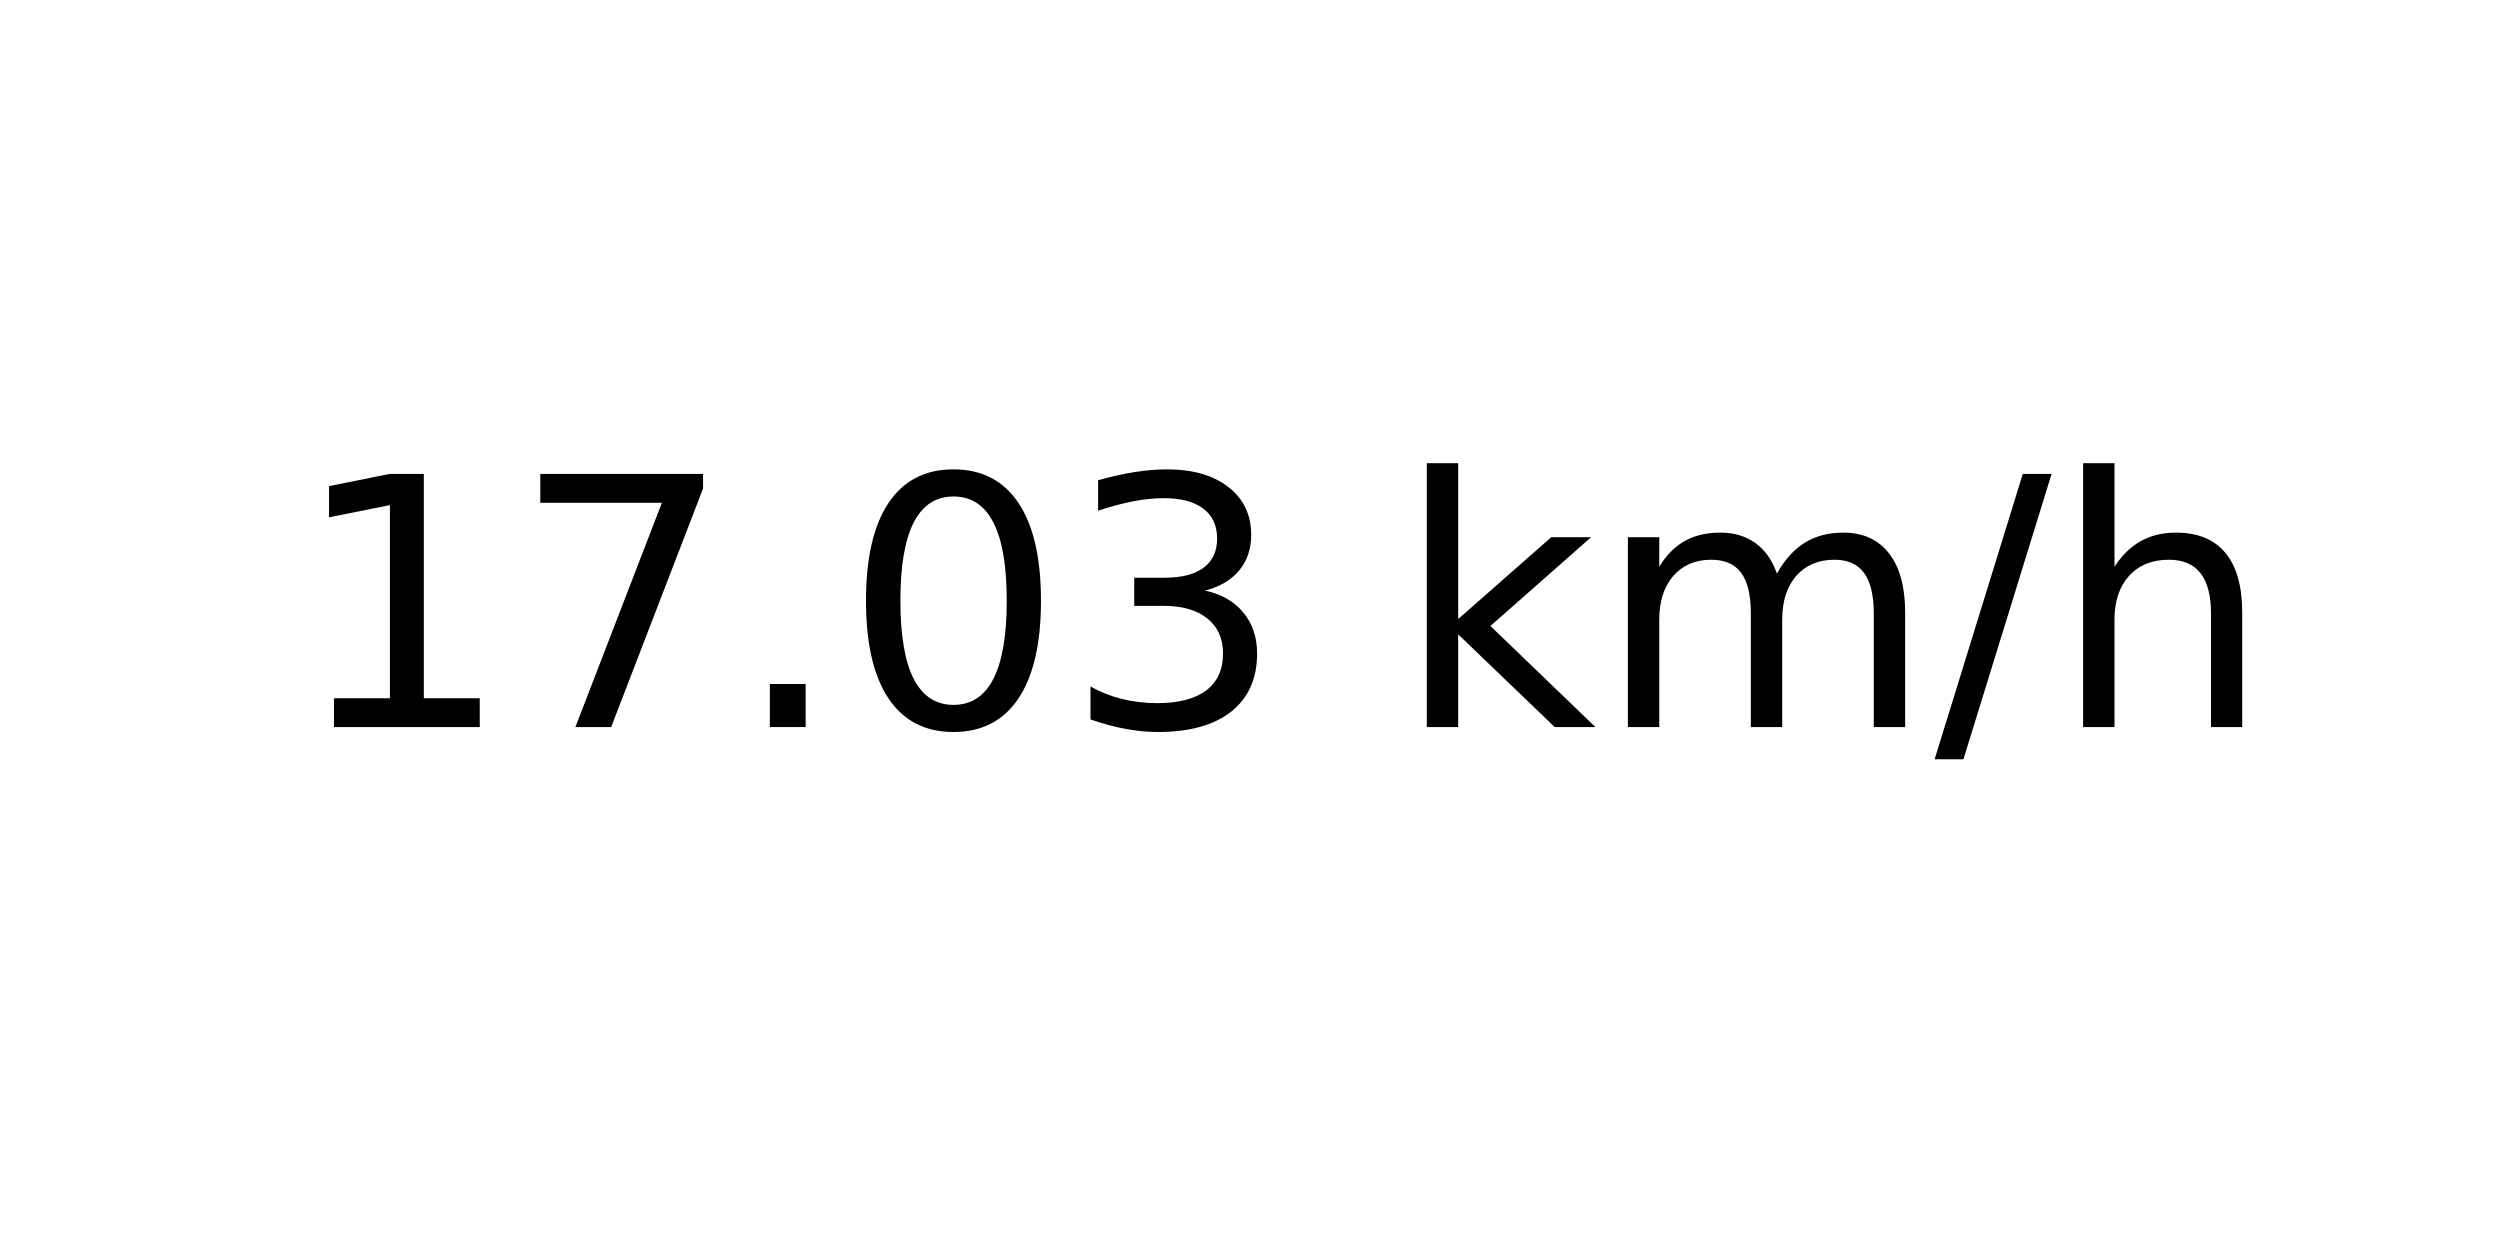
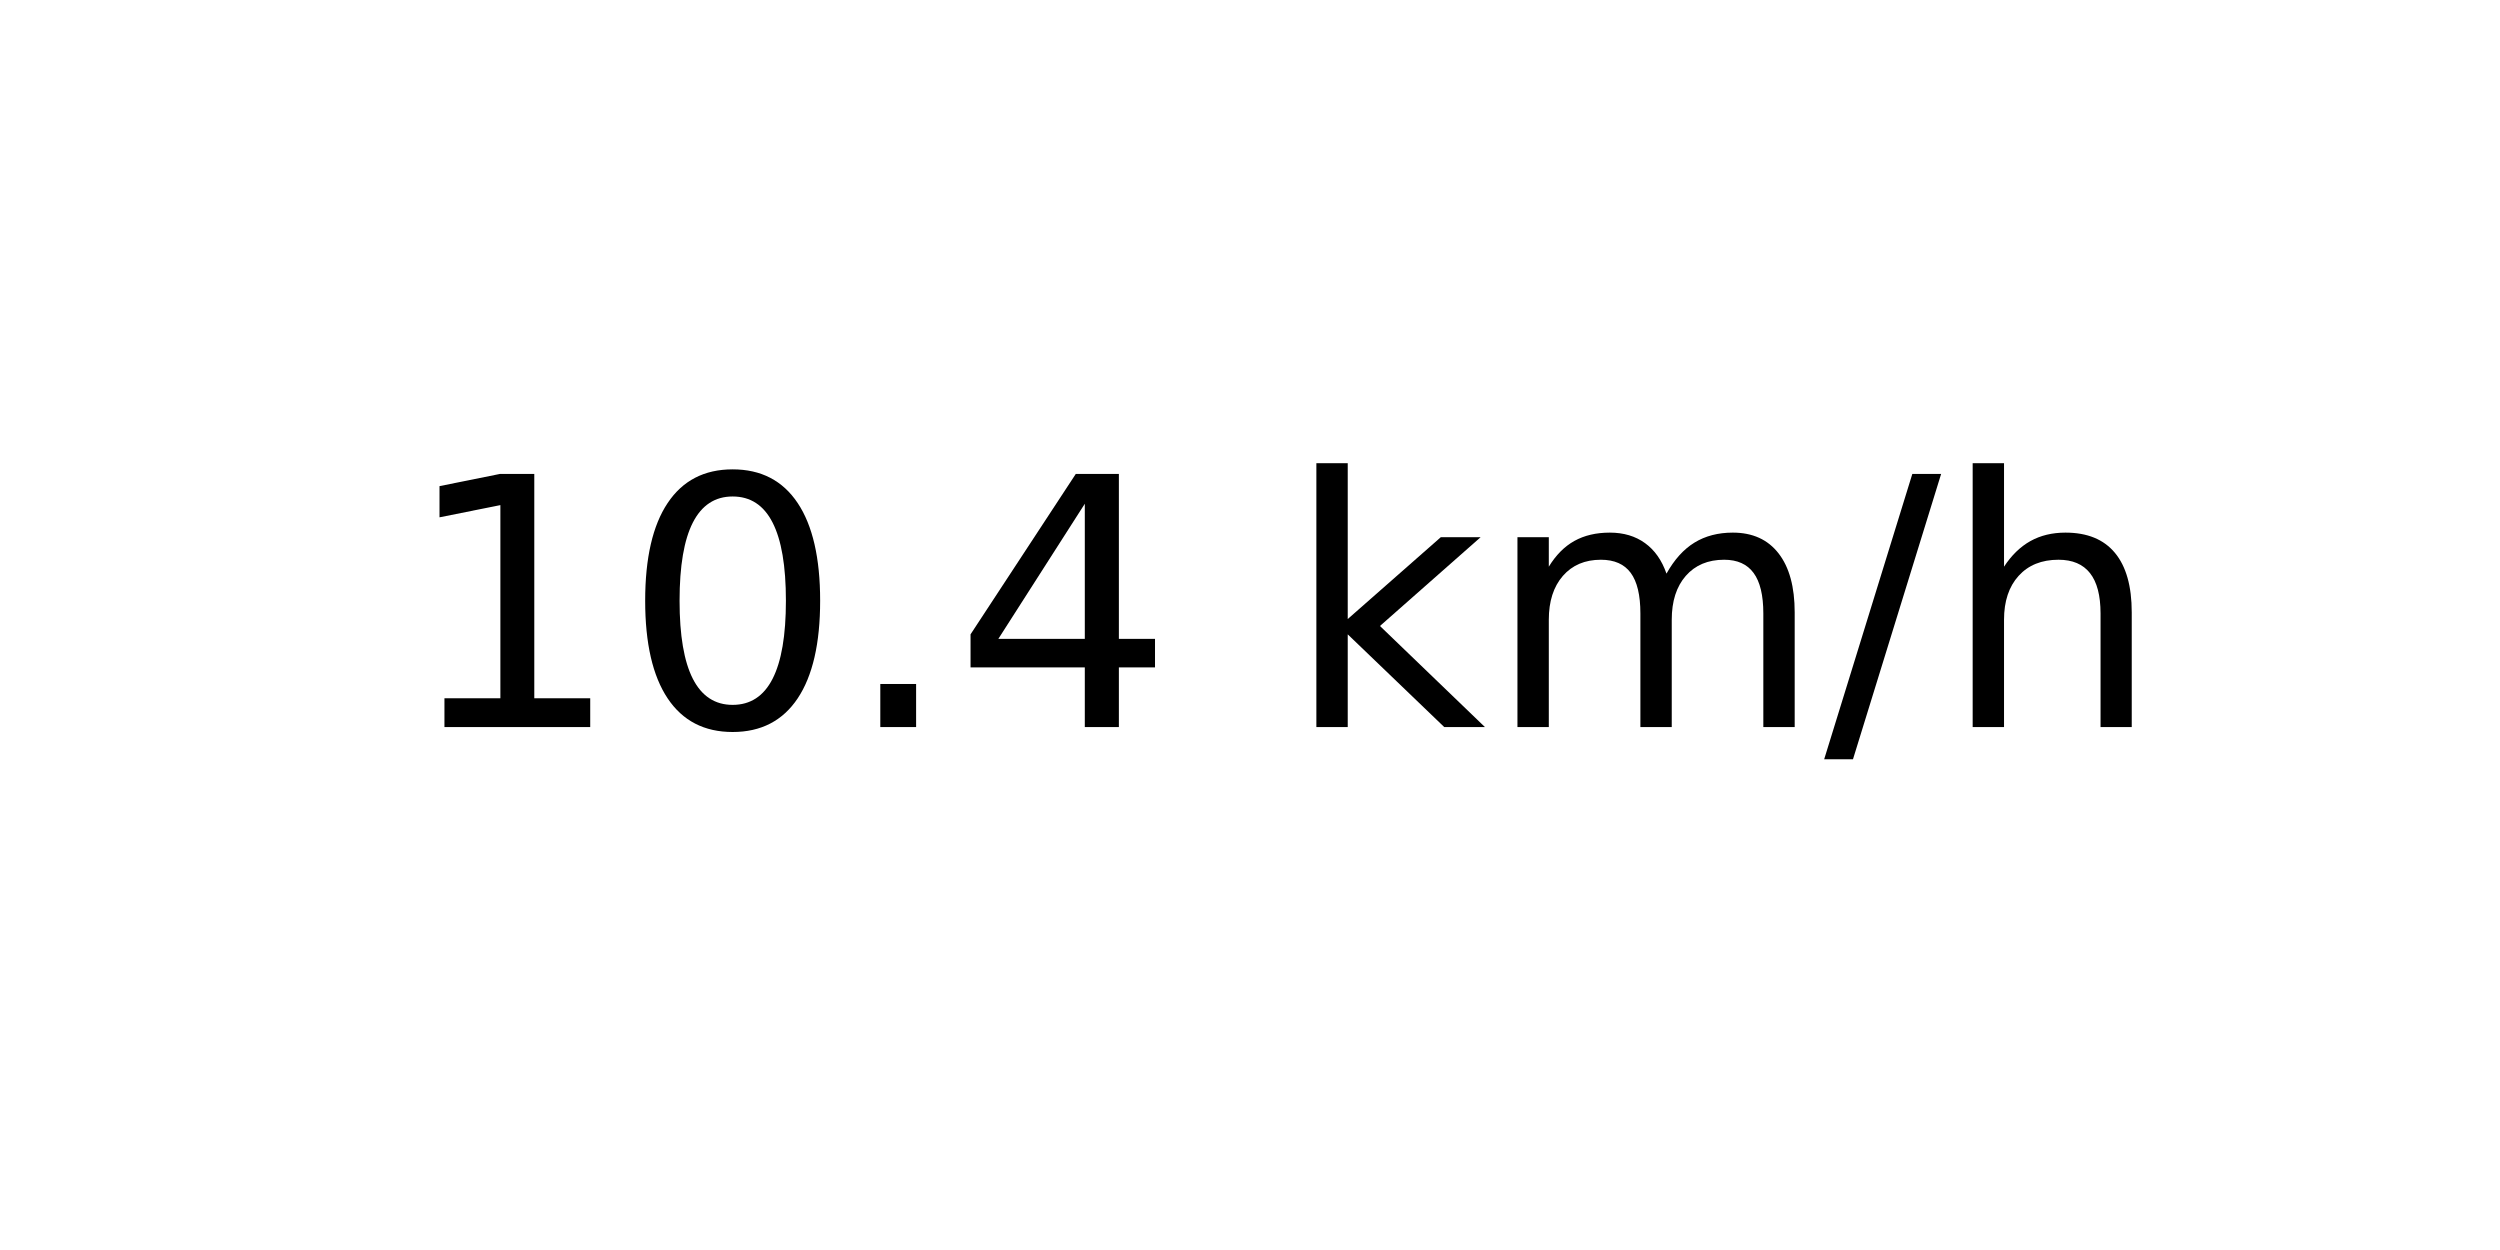
<svg xmlns="http://www.w3.org/2000/svg" xmlns:xlink="http://www.w3.org/1999/xlink" width="72pt" height="36pt" viewBox="0 0 72 36" version="1.1">
  <defs>
    <style type="text/css">*{stroke-linejoin: round; stroke-linecap: butt}</style>
  </defs>
  <g id="figure_1">
    <g id="axes_1">
      <g id="text_1">
-         <g transform="translate(8.378125 20.93937) scale(0.1 -0.1)">
+         <g transform="translate(11.55937 20.93937) scale(0.1 -0.1)">
          <defs>
            <path id="DejaVuSans-31" d="M 794 531  L 1825 531  L 1825 4091  L 703 3866  L 703 4441  L 1819 4666  L 2450 4666  L 2450 531  L 3481 531  L 3481 0  L 794 0  L 794 531  z " transform="scale(0.015625)" />
-             <path id="DejaVuSans-37" d="M 525 4666  L 3525 4666  L 3525 4397  L 1831 0  L 1172 0  L 2766 4134  L 525 4134  L 525 4666  z " transform="scale(0.015625)" />
+             <path id="DejaVuSans-30" d="M 2034 4250  Q 1547 4250 1301 3770  Q 1056 3291 1056 2328  Q 1056 1369 1301 889  Q 1547 409 2034 409  Q 2525 409 2770 889  Q 3016 1369 3016 2328  Q 3016 3291 2770 3770  Q 2525 4250 2034 4250  z M 2034 4750  Q 2819 4750 3233 4129  Q 3647 3509 3647 2328  Q 3647 1150 3233 529  Q 2819 -91 2034 -91  Q 1250 -91 836 529  Q 422 1150 422 2328  Q 422 3509 836 4129  Q 1250 4750 2034 4750  z " transform="scale(0.015625)" />
            <path id="DejaVuSans-2e" d="M 684 794  L 1344 794  L 1344 0  L 684 0  L 684 794  z " transform="scale(0.015625)" />
-             <path id="DejaVuSans-30" d="M 2034 4250  Q 1547 4250 1301 3770  Q 1056 3291 1056 2328  Q 1056 1369 1301 889  Q 1547 409 2034 409  Q 2525 409 2770 889  Q 3016 1369 3016 2328  Q 3016 3291 2770 3770  Q 2525 4250 2034 4250  z M 2034 4750  Q 2819 4750 3233 4129  Q 3647 3509 3647 2328  Q 3647 1150 3233 529  Q 2819 -91 2034 -91  Q 1250 -91 836 529  Q 422 1150 422 2328  Q 422 3509 836 4129  Q 1250 4750 2034 4750  z " transform="scale(0.015625)" />
-             <path id="DejaVuSans-33" d="M 2597 2516  Q 3050 2419 3304 2112  Q 3559 1806 3559 1356  Q 3559 666 3084 287  Q 2609 -91 1734 -91  Q 1441 -91 1130 -33  Q 819 25 488 141  L 488 750  Q 750 597 1062 519  Q 1375 441 1716 441  Q 2309 441 2620 675  Q 2931 909 2931 1356  Q 2931 1769 2642 2001  Q 2353 2234 1838 2234  L 1294 2234  L 1294 2753  L 1863 2753  Q 2328 2753 2575 2939  Q 2822 3125 2822 3475  Q 2822 3834 2567 4026  Q 2313 4219 1838 4219  Q 1578 4219 1281 4162  Q 984 4106 628 3988  L 628 4550  Q 988 4650 1302 4700  Q 1616 4750 1894 4750  Q 2613 4750 3031 4423  Q 3450 4097 3450 3541  Q 3450 3153 3228 2886  Q 3006 2619 2597 2516  z " transform="scale(0.015625)" />
+             <path id="DejaVuSans-34" d="M 2419 4116  L 825 1625  L 2419 1625  L 2419 4116  z M 2253 4666  L 3047 4666  L 3047 1625  L 3713 1625  L 3713 1100  L 3047 1100  L 3047 0  L 2419 0  L 2419 1100  L 313 1100  L 313 1709  L 2253 4666  z " transform="scale(0.015625)" />
            <path id="DejaVuSans-20" transform="scale(0.015625)" />
            <path id="DejaVuSans-6b" d="M 581 4863  L 1159 4863  L 1159 1991  L 2875 3500  L 3609 3500  L 1753 1863  L 3688 0  L 2938 0  L 1159 1709  L 1159 0  L 581 0  L 581 4863  z " transform="scale(0.015625)" />
            <path id="DejaVuSans-6d" d="M 3328 2828  Q 3544 3216 3844 3400  Q 4144 3584 4550 3584  Q 5097 3584 5394 3201  Q 5691 2819 5691 2113  L 5691 0  L 5113 0  L 5113 2094  Q 5113 2597 4934 2840  Q 4756 3084 4391 3084  Q 3944 3084 3684 2787  Q 3425 2491 3425 1978  L 3425 0  L 2847 0  L 2847 2094  Q 2847 2600 2669 2842  Q 2491 3084 2119 3084  Q 1678 3084 1418 2786  Q 1159 2488 1159 1978  L 1159 0  L 581 0  L 581 3500  L 1159 3500  L 1159 2956  Q 1356 3278 1631 3431  Q 1906 3584 2284 3584  Q 2666 3584 2933 3390  Q 3200 3197 3328 2828  z " transform="scale(0.015625)" />
            <path id="DejaVuSans-2f" d="M 1625 4666  L 2156 4666  L 531 -594  L 0 -594  L 1625 4666  z " transform="scale(0.015625)" />
            <path id="DejaVuSans-68" d="M 3513 2113  L 3513 0  L 2938 0  L 2938 2094  Q 2938 2591 2744 2837  Q 2550 3084 2163 3084  Q 1697 3084 1428 2787  Q 1159 2491 1159 1978  L 1159 0  L 581 0  L 581 4863  L 1159 4863  L 1159 2956  Q 1366 3272 1645 3428  Q 1925 3584 2291 3584  Q 2894 3584 3203 3211  Q 3513 2838 3513 2113  z " transform="scale(0.015625)" />
          </defs>
          <use xlink:href="#DejaVuSans-31" />
-           <use xlink:href="#DejaVuSans-37" x="63.623" />
+           <use xlink:href="#DejaVuSans-30" x="63.623" />
          <use xlink:href="#DejaVuSans-2e" x="127.246" />
-           <use xlink:href="#DejaVuSans-30" x="159.033" />
-           <use xlink:href="#DejaVuSans-33" x="222.656" />
-           <use xlink:href="#DejaVuSans-20" x="286.279" />
-           <use xlink:href="#DejaVuSans-6b" x="318.066" />
-           <use xlink:href="#DejaVuSans-6d" x="375.977" />
-           <use xlink:href="#DejaVuSans-2f" x="473.389" />
-           <use xlink:href="#DejaVuSans-68" x="507.08" />
+           <use xlink:href="#DejaVuSans-34" x="159.033" />
+           <use xlink:href="#DejaVuSans-20" x="222.656" />
+           <use xlink:href="#DejaVuSans-6b" x="254.443" />
+           <use xlink:href="#DejaVuSans-6d" x="312.354" />
+           <use xlink:href="#DejaVuSans-2f" x="409.766" />
+           <use xlink:href="#DejaVuSans-68" x="443.457" />
        </g>
      </g>
    </g>
  </g>
</svg>
